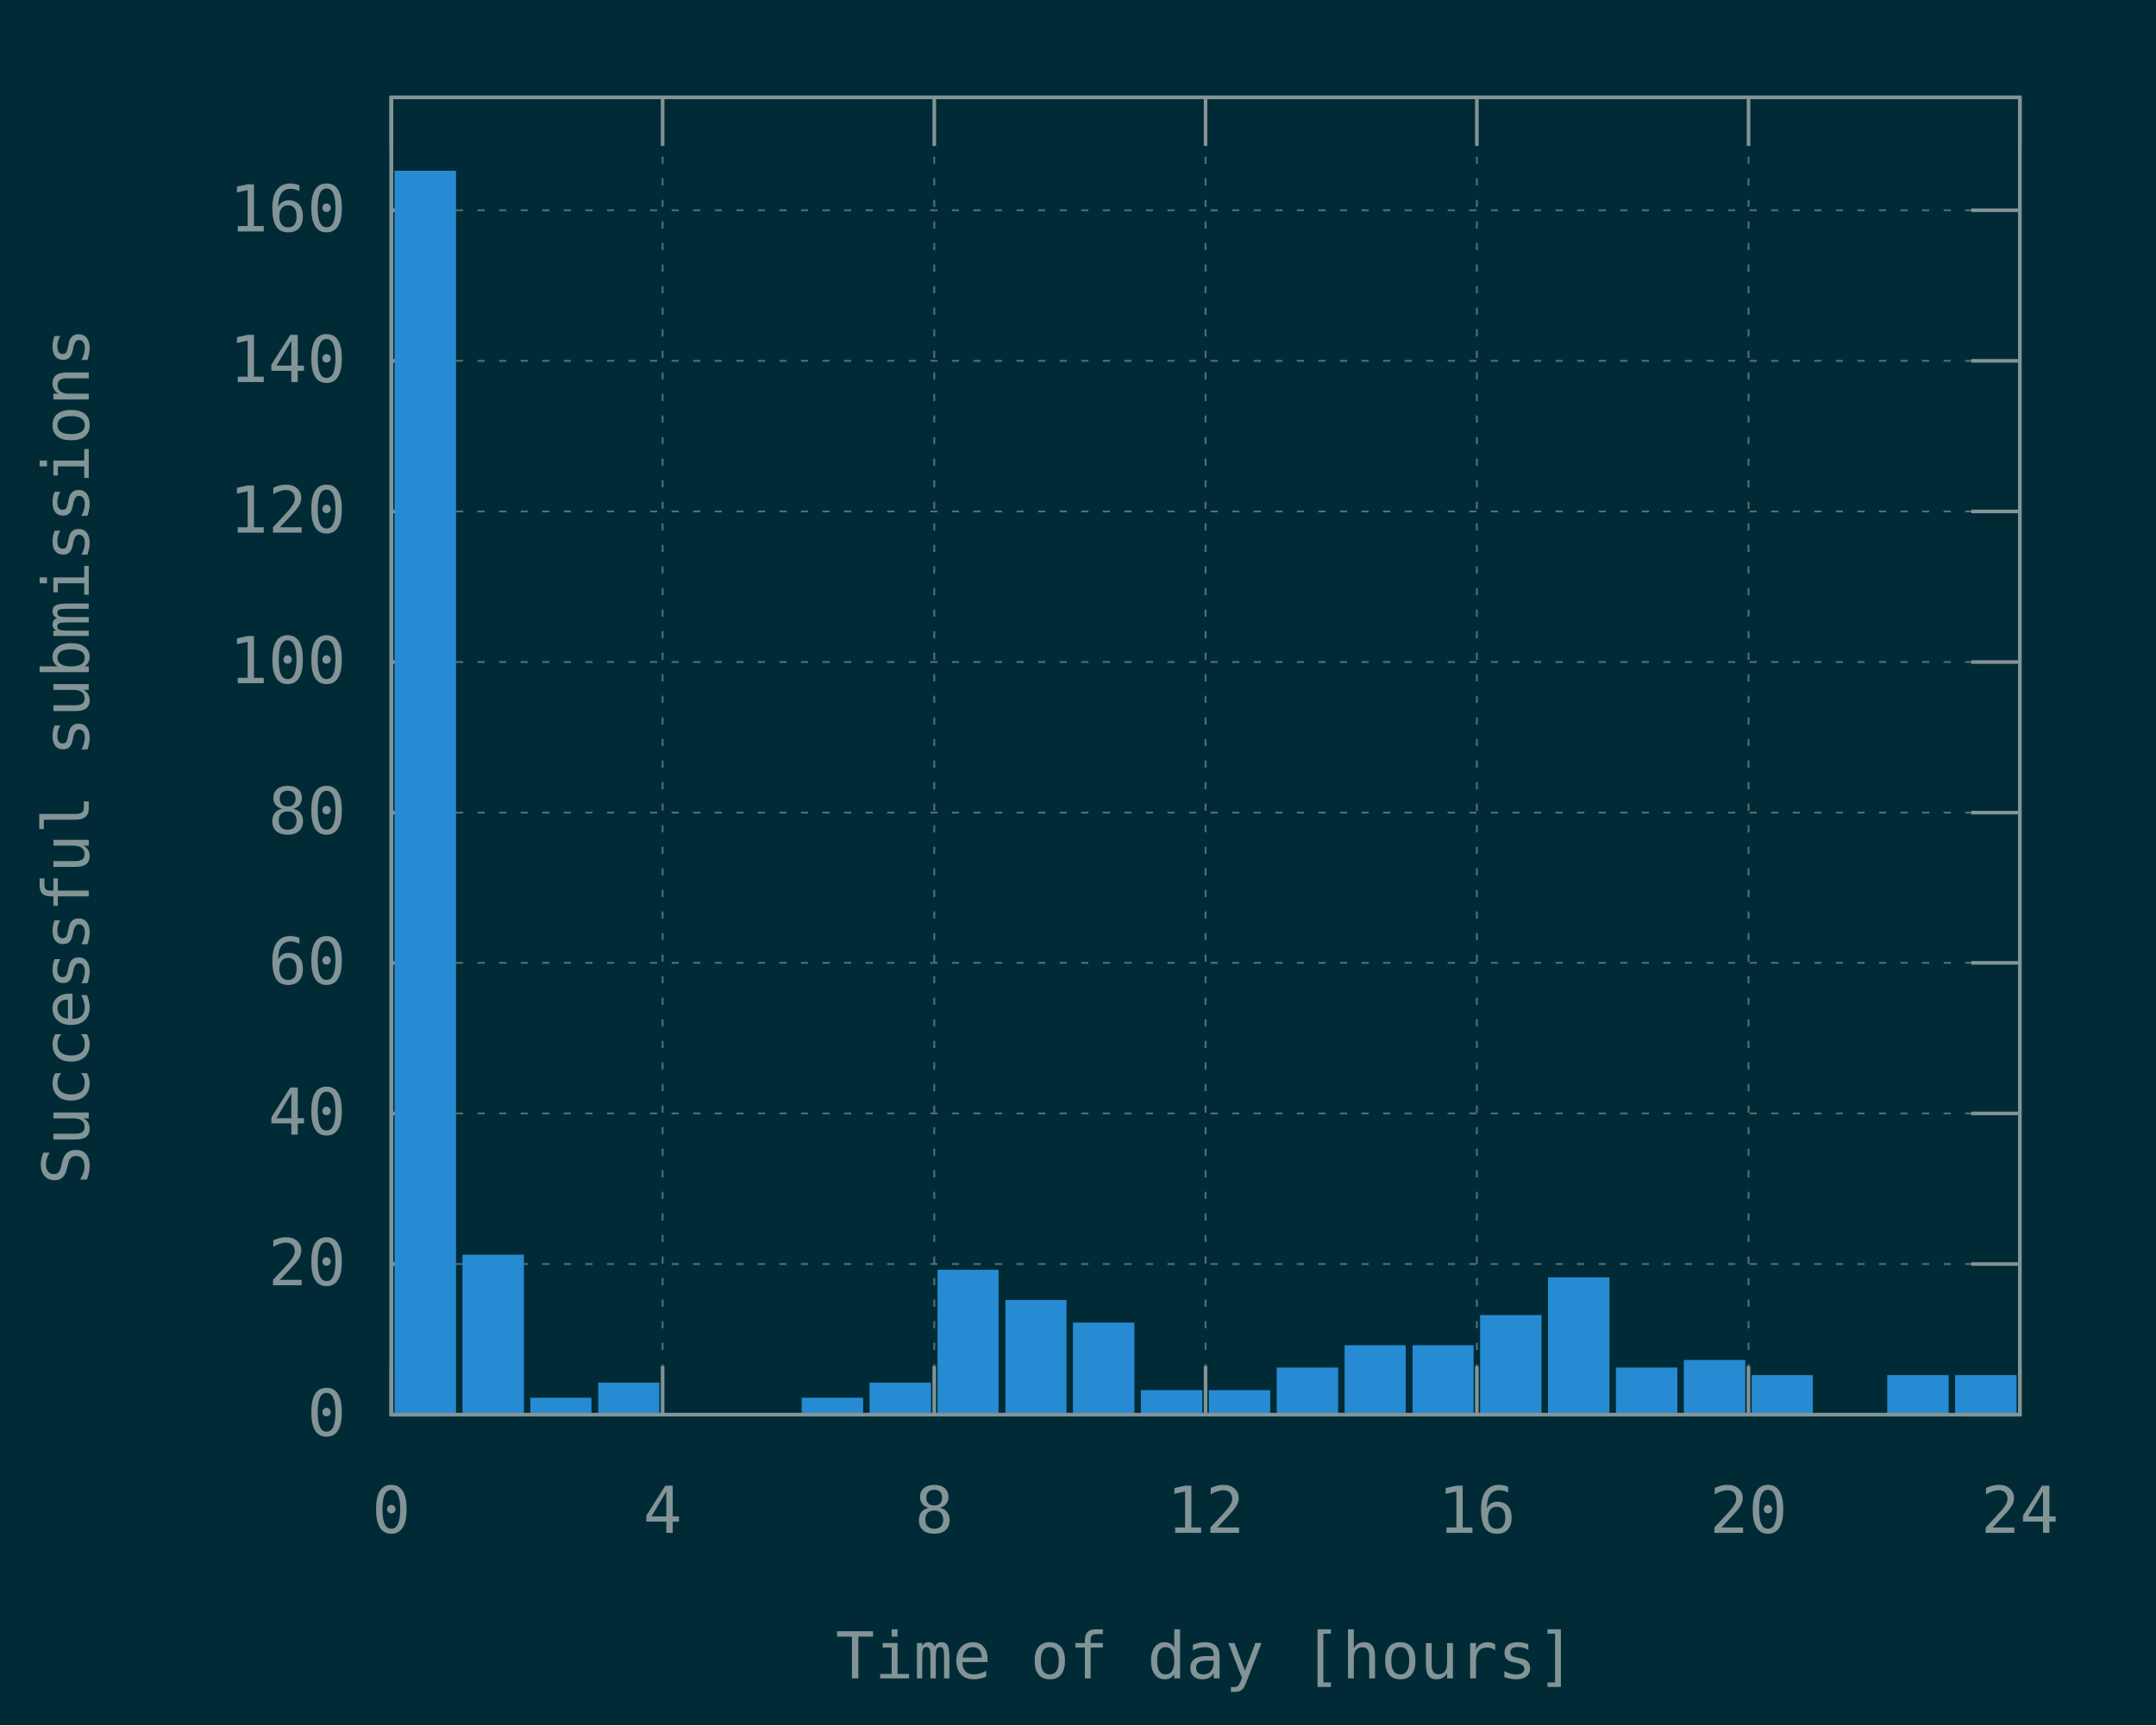
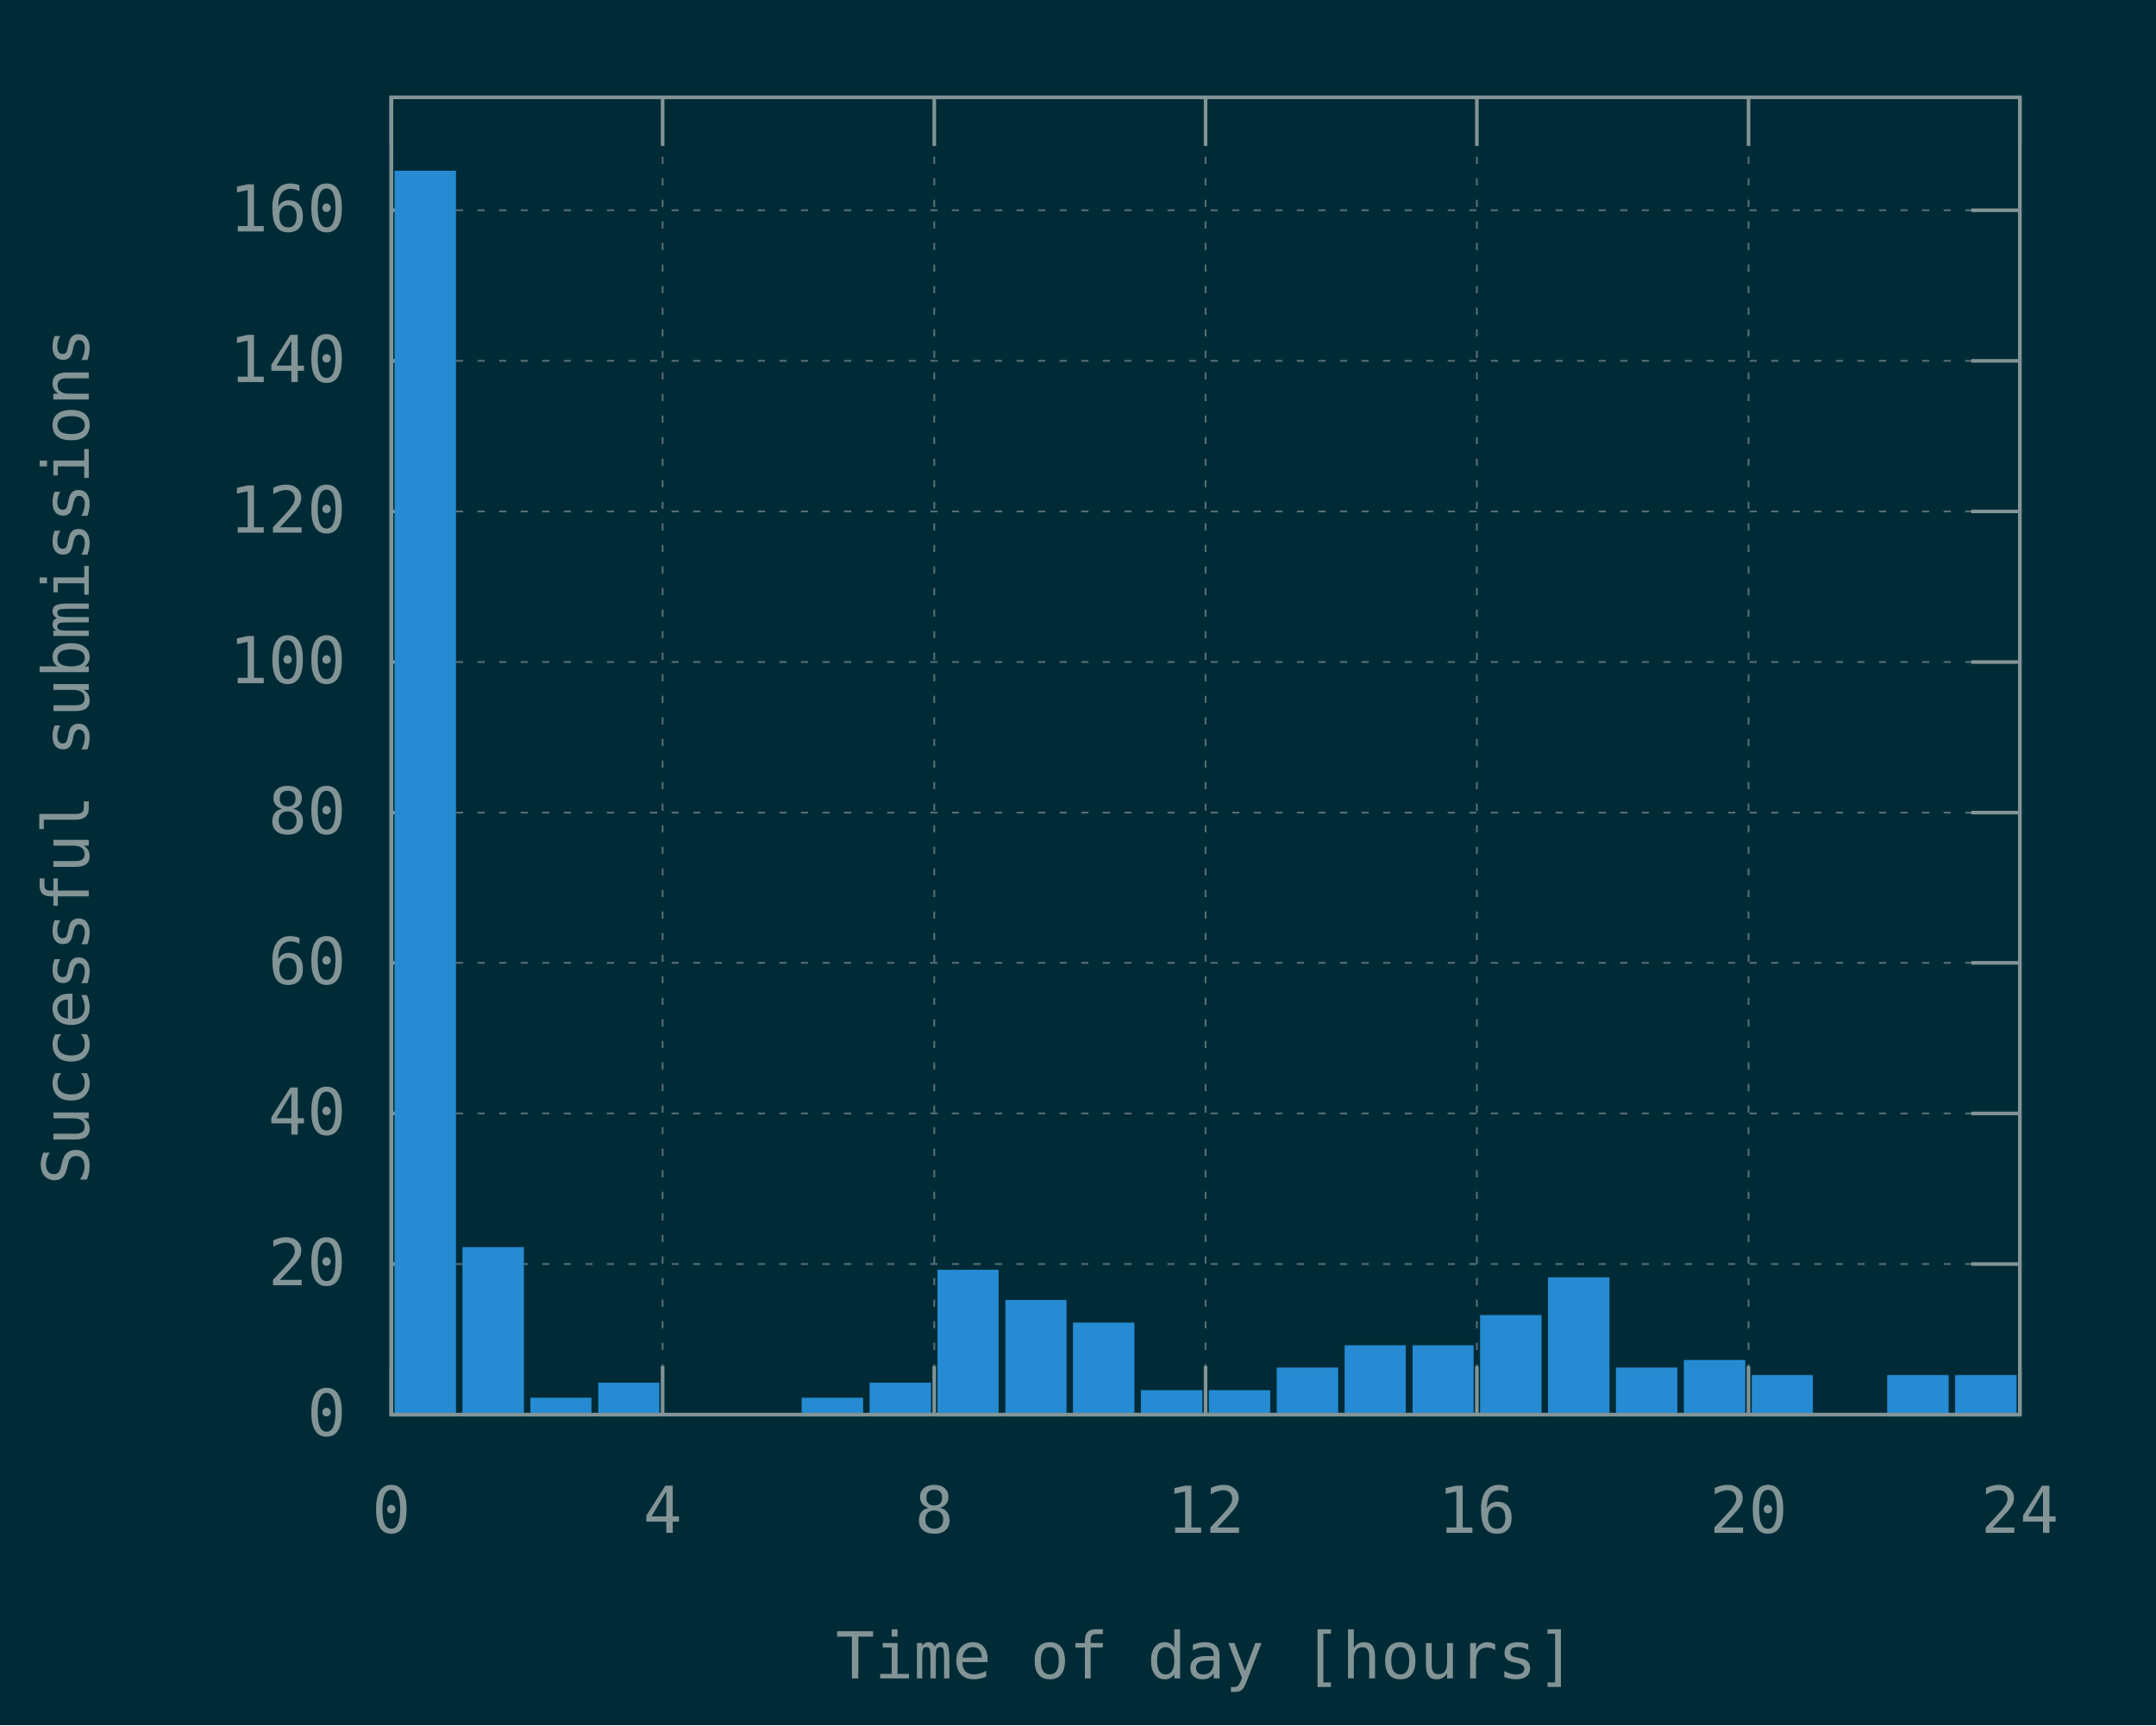
<svg xmlns="http://www.w3.org/2000/svg" xmlns:xlink="http://www.w3.org/1999/xlink" width="600" height="480" viewBox="0 0 600 480">
  <g id="gnuplot_canvas">
    <rect x="0" y="0" width="600" height="480" fill="#002b36" />
    <defs>
      <circle id="gpDot" r="0.5" stroke-width="0.5" stroke="currentColor" />
      <path id="gpPt0" stroke-width="0.148" stroke="currentColor" d="M-1,0 h2 M0,-1 v2" />
      <path id="gpPt1" stroke-width="0.148" stroke="currentColor" d="M-1,-1 L1,1 M1,-1 L-1,1" />
      <path id="gpPt2" stroke-width="0.148" stroke="currentColor" d="M-1,0 L1,0 M0,-1 L0,1 M-1,-1 L1,1 M-1,1 L1,-1" />
      <rect id="gpPt3" stroke-width="0.148" stroke="currentColor" x="-1" y="-1" width="2" height="2" />
      <rect id="gpPt4" stroke-width="0.148" stroke="currentColor" fill="currentColor" x="-1" y="-1" width="2" height="2" />
      <circle id="gpPt5" stroke-width="0.148" stroke="currentColor" cx="0" cy="0" r="1" />
      <use xlink:href="#gpPt5" id="gpPt6" fill="currentColor" stroke="none" />
      <path id="gpPt7" stroke-width="0.148" stroke="currentColor" d="M0,-1.33 L-1.33,0.67 L1.33,0.67 z" />
      <use xlink:href="#gpPt7" id="gpPt8" fill="currentColor" stroke="none" />
      <use xlink:href="#gpPt7" id="gpPt9" stroke="currentColor" transform="rotate(180)" />
      <use xlink:href="#gpPt9" id="gpPt10" fill="currentColor" stroke="none" />
      <use xlink:href="#gpPt3" id="gpPt11" stroke="currentColor" transform="rotate(45)" />
      <use xlink:href="#gpPt11" id="gpPt12" fill="currentColor" stroke="none" />
      <path id="gpPt13" stroke-width="0.148" stroke="currentColor" d="M0,1.330 L1.265,0.411 L0.782,-1.067 L-0.782,-1.076 L-1.265,0.411 z" />
      <use xlink:href="#gpPt13" id="gpPt14" fill="currentColor" stroke="none" />
      <filter id="textbox" filterUnits="objectBoundingBox" x="0" y="0" height="1" width="1">
        <feFlood flood-color="#002B36" flood-opacity="1" result="bgnd" />
        <feComposite in="SourceGraphic" in2="bgnd" operator="atop" />
      </filter>
      <filter id="greybox" filterUnits="objectBoundingBox" x="0" y="0" height="1" width="1">
        <feFlood flood-color="lightgrey" flood-opacity="1" result="grey" />
        <feComposite in="SourceGraphic" in2="grey" operator="atop" />
      </filter>
    </defs>
    <g fill="none" color="#002B36" stroke="currentColor" stroke-width="1.00" stroke-linecap="butt" stroke-linejoin="miter">
</g>
    <g fill="none" color="black" stroke="currentColor" stroke-width="1.00" stroke-linecap="butt" stroke-linejoin="miter">
</g>
    <g fill="none" color="black" stroke="rgb(131, 148, 150)" stroke-width="0.50" stroke-linecap="butt" stroke-linejoin="miter">
</g>
    <g fill="none" color="gray" stroke="currentColor" stroke-width="0.50" stroke-linecap="butt" stroke-linejoin="miter">
      <path stroke="rgb( 88, 110, 117)" stroke-dasharray="2,4" class="gridline" d="M108.9,393.6 L562.1,393.6  " />
    </g>
    <g fill="none" color="gray" stroke="rgb( 88, 110, 117)" stroke-width="1.00" stroke-linecap="butt" stroke-linejoin="miter">
</g>
    <g fill="none" color="black" stroke="currentColor" stroke-width="1.00" stroke-linecap="butt" stroke-linejoin="miter">
      <path stroke="rgb(131, 148, 150)" d="M108.9,393.6 L122.4,393.6 M562.1,393.6 L548.6,393.6  " />
      <g transform="translate(96.3,399.5)" stroke="none" fill="rgb(131,148,150)" font-family="Inconsolata" font-size="18.00" text-anchor="end">
        <text>
          <tspan font-family="Inconsolata"> 0</tspan>
        </text>
      </g>
    </g>
    <g fill="none" color="black" stroke="currentColor" stroke-width="1.00" stroke-linecap="butt" stroke-linejoin="miter">
</g>
    <g fill="none" color="black" stroke="rgb(131, 148, 150)" stroke-width="0.50" stroke-linecap="butt" stroke-linejoin="miter">
</g>
    <g fill="none" color="gray" stroke="currentColor" stroke-width="0.50" stroke-linecap="butt" stroke-linejoin="miter">
      <path stroke="rgb( 88, 110, 117)" stroke-dasharray="2,4" class="gridline" d="M108.9,351.7 L562.1,351.7  " />
    </g>
    <g fill="none" color="gray" stroke="rgb( 88, 110, 117)" stroke-width="1.00" stroke-linecap="butt" stroke-linejoin="miter">
</g>
    <g fill="none" color="black" stroke="currentColor" stroke-width="1.00" stroke-linecap="butt" stroke-linejoin="miter">
      <path stroke="rgb(131, 148, 150)" d="M108.9,351.7 L122.4,351.7 M562.1,351.7 L548.6,351.7  " />
      <g transform="translate(96.3,357.6)" stroke="none" fill="rgb(131,148,150)" font-family="Inconsolata" font-size="18.00" text-anchor="end">
        <text>
          <tspan font-family="Inconsolata"> 20</tspan>
        </text>
      </g>
    </g>
    <g fill="none" color="black" stroke="currentColor" stroke-width="1.00" stroke-linecap="butt" stroke-linejoin="miter">
</g>
    <g fill="none" color="black" stroke="rgb(131, 148, 150)" stroke-width="0.50" stroke-linecap="butt" stroke-linejoin="miter">
</g>
    <g fill="none" color="gray" stroke="currentColor" stroke-width="0.50" stroke-linecap="butt" stroke-linejoin="miter">
      <path stroke="rgb( 88, 110, 117)" stroke-dasharray="2,4" class="gridline" d="M108.9,309.8 L562.1,309.8  " />
    </g>
    <g fill="none" color="gray" stroke="rgb( 88, 110, 117)" stroke-width="1.00" stroke-linecap="butt" stroke-linejoin="miter">
</g>
    <g fill="none" color="black" stroke="currentColor" stroke-width="1.00" stroke-linecap="butt" stroke-linejoin="miter">
      <path stroke="rgb(131, 148, 150)" d="M108.9,309.8 L122.4,309.8 M562.1,309.8 L548.6,309.8  " />
      <g transform="translate(96.3,315.7)" stroke="none" fill="rgb(131,148,150)" font-family="Inconsolata" font-size="18.00" text-anchor="end">
        <text>
          <tspan font-family="Inconsolata"> 40</tspan>
        </text>
      </g>
    </g>
    <g fill="none" color="black" stroke="currentColor" stroke-width="1.00" stroke-linecap="butt" stroke-linejoin="miter">
</g>
    <g fill="none" color="black" stroke="rgb(131, 148, 150)" stroke-width="0.50" stroke-linecap="butt" stroke-linejoin="miter">
</g>
    <g fill="none" color="gray" stroke="currentColor" stroke-width="0.50" stroke-linecap="butt" stroke-linejoin="miter">
      <path stroke="rgb( 88, 110, 117)" stroke-dasharray="2,4" class="gridline" d="M108.9,267.9 L562.1,267.9  " />
    </g>
    <g fill="none" color="gray" stroke="rgb( 88, 110, 117)" stroke-width="1.00" stroke-linecap="butt" stroke-linejoin="miter">
</g>
    <g fill="none" color="black" stroke="currentColor" stroke-width="1.00" stroke-linecap="butt" stroke-linejoin="miter">
      <path stroke="rgb(131, 148, 150)" d="M108.9,267.9 L122.4,267.9 M562.1,267.9 L548.6,267.9  " />
      <g transform="translate(96.3,273.8)" stroke="none" fill="rgb(131,148,150)" font-family="Inconsolata" font-size="18.00" text-anchor="end">
        <text>
          <tspan font-family="Inconsolata"> 60</tspan>
        </text>
      </g>
    </g>
    <g fill="none" color="black" stroke="currentColor" stroke-width="1.00" stroke-linecap="butt" stroke-linejoin="miter">
</g>
    <g fill="none" color="black" stroke="rgb(131, 148, 150)" stroke-width="0.50" stroke-linecap="butt" stroke-linejoin="miter">
</g>
    <g fill="none" color="gray" stroke="currentColor" stroke-width="0.50" stroke-linecap="butt" stroke-linejoin="miter">
      <path stroke="rgb( 88, 110, 117)" stroke-dasharray="2,4" class="gridline" d="M108.9,226.1 L562.1,226.1  " />
    </g>
    <g fill="none" color="gray" stroke="rgb( 88, 110, 117)" stroke-width="1.00" stroke-linecap="butt" stroke-linejoin="miter">
</g>
    <g fill="none" color="black" stroke="currentColor" stroke-width="1.00" stroke-linecap="butt" stroke-linejoin="miter">
      <path stroke="rgb(131, 148, 150)" d="M108.9,226.1 L122.4,226.1 M562.1,226.1 L548.6,226.1  " />
      <g transform="translate(96.3,232.0)" stroke="none" fill="rgb(131,148,150)" font-family="Inconsolata" font-size="18.00" text-anchor="end">
        <text>
          <tspan font-family="Inconsolata"> 80</tspan>
        </text>
      </g>
    </g>
    <g fill="none" color="black" stroke="currentColor" stroke-width="1.00" stroke-linecap="butt" stroke-linejoin="miter">
</g>
    <g fill="none" color="black" stroke="rgb(131, 148, 150)" stroke-width="0.50" stroke-linecap="butt" stroke-linejoin="miter">
</g>
    <g fill="none" color="gray" stroke="currentColor" stroke-width="0.50" stroke-linecap="butt" stroke-linejoin="miter">
      <path stroke="rgb( 88, 110, 117)" stroke-dasharray="2,4" class="gridline" d="M108.9,184.2 L562.1,184.2  " />
    </g>
    <g fill="none" color="gray" stroke="rgb( 88, 110, 117)" stroke-width="1.00" stroke-linecap="butt" stroke-linejoin="miter">
</g>
    <g fill="none" color="black" stroke="currentColor" stroke-width="1.00" stroke-linecap="butt" stroke-linejoin="miter">
      <path stroke="rgb(131, 148, 150)" d="M108.9,184.2 L122.4,184.2 M562.1,184.2 L548.6,184.2  " />
      <g transform="translate(96.3,190.1)" stroke="none" fill="rgb(131,148,150)" font-family="Inconsolata" font-size="18.00" text-anchor="end">
        <text>
          <tspan font-family="Inconsolata"> 100</tspan>
        </text>
      </g>
    </g>
    <g fill="none" color="black" stroke="currentColor" stroke-width="1.00" stroke-linecap="butt" stroke-linejoin="miter">
</g>
    <g fill="none" color="black" stroke="rgb(131, 148, 150)" stroke-width="0.50" stroke-linecap="butt" stroke-linejoin="miter">
</g>
    <g fill="none" color="gray" stroke="currentColor" stroke-width="0.50" stroke-linecap="butt" stroke-linejoin="miter">
      <path stroke="rgb( 88, 110, 117)" stroke-dasharray="2,4" class="gridline" d="M108.9,142.3 L562.1,142.3  " />
    </g>
    <g fill="none" color="gray" stroke="rgb( 88, 110, 117)" stroke-width="1.00" stroke-linecap="butt" stroke-linejoin="miter">
</g>
    <g fill="none" color="black" stroke="currentColor" stroke-width="1.00" stroke-linecap="butt" stroke-linejoin="miter">
      <path stroke="rgb(131, 148, 150)" d="M108.9,142.3 L122.4,142.3 M562.1,142.3 L548.6,142.3  " />
      <g transform="translate(96.3,148.2)" stroke="none" fill="rgb(131,148,150)" font-family="Inconsolata" font-size="18.00" text-anchor="end">
        <text>
          <tspan font-family="Inconsolata"> 120</tspan>
        </text>
      </g>
    </g>
    <g fill="none" color="black" stroke="currentColor" stroke-width="1.00" stroke-linecap="butt" stroke-linejoin="miter">
</g>
    <g fill="none" color="black" stroke="rgb(131, 148, 150)" stroke-width="0.50" stroke-linecap="butt" stroke-linejoin="miter">
</g>
    <g fill="none" color="gray" stroke="currentColor" stroke-width="0.50" stroke-linecap="butt" stroke-linejoin="miter">
      <path stroke="rgb( 88, 110, 117)" stroke-dasharray="2,4" class="gridline" d="M108.9,100.4 L562.1,100.4  " />
    </g>
    <g fill="none" color="gray" stroke="rgb( 88, 110, 117)" stroke-width="1.00" stroke-linecap="butt" stroke-linejoin="miter">
</g>
    <g fill="none" color="black" stroke="currentColor" stroke-width="1.00" stroke-linecap="butt" stroke-linejoin="miter">
      <path stroke="rgb(131, 148, 150)" d="M108.9,100.4 L122.4,100.4 M562.1,100.4 L548.6,100.4  " />
      <g transform="translate(96.3,106.3)" stroke="none" fill="rgb(131,148,150)" font-family="Inconsolata" font-size="18.00" text-anchor="end">
        <text>
          <tspan font-family="Inconsolata"> 140</tspan>
        </text>
      </g>
    </g>
    <g fill="none" color="black" stroke="currentColor" stroke-width="1.00" stroke-linecap="butt" stroke-linejoin="miter">
</g>
    <g fill="none" color="black" stroke="rgb(131, 148, 150)" stroke-width="0.50" stroke-linecap="butt" stroke-linejoin="miter">
</g>
    <g fill="none" color="gray" stroke="currentColor" stroke-width="0.50" stroke-linecap="butt" stroke-linejoin="miter">
      <path stroke="rgb( 88, 110, 117)" stroke-dasharray="2,4" class="gridline" d="M108.9,58.5 L562.1,58.5  " />
    </g>
    <g fill="none" color="gray" stroke="rgb( 88, 110, 117)" stroke-width="1.00" stroke-linecap="butt" stroke-linejoin="miter">
</g>
    <g fill="none" color="black" stroke="currentColor" stroke-width="1.00" stroke-linecap="butt" stroke-linejoin="miter">
      <path stroke="rgb(131, 148, 150)" d="M108.9,58.5 L122.4,58.5 M562.1,58.5 L548.6,58.5  " />
      <g transform="translate(96.3,64.4)" stroke="none" fill="rgb(131,148,150)" font-family="Inconsolata" font-size="18.00" text-anchor="end">
        <text>
          <tspan font-family="Inconsolata"> 160</tspan>
        </text>
      </g>
    </g>
    <g fill="none" color="black" stroke="currentColor" stroke-width="1.00" stroke-linecap="butt" stroke-linejoin="miter">
</g>
    <g fill="none" color="black" stroke="rgb(131, 148, 150)" stroke-width="0.50" stroke-linecap="butt" stroke-linejoin="miter">
</g>
    <g fill="none" color="gray" stroke="currentColor" stroke-width="0.50" stroke-linecap="butt" stroke-linejoin="miter">
      <path stroke="rgb( 88, 110, 117)" stroke-dasharray="2,4" class="gridline" d="M108.9,393.6 L108.9,27.1  " />
    </g>
    <g fill="none" color="gray" stroke="rgb( 88, 110, 117)" stroke-width="1.00" stroke-linecap="butt" stroke-linejoin="miter">
</g>
    <g fill="none" color="black" stroke="currentColor" stroke-width="1.00" stroke-linecap="butt" stroke-linejoin="miter">
      <path stroke="rgb(131, 148, 150)" d="M108.9,393.6 L108.9,380.1 M108.9,27.1 L108.9,40.6  " />
      <g transform="translate(108.9,426.5)" stroke="none" fill="rgb(131,148,150)" font-family="Inconsolata" font-size="18.00" text-anchor="middle">
        <text>
          <tspan font-family="Inconsolata"> 0</tspan>
        </text>
      </g>
    </g>
    <g fill="none" color="black" stroke="currentColor" stroke-width="1.00" stroke-linecap="butt" stroke-linejoin="miter">
</g>
    <g fill="none" color="black" stroke="rgb(131, 148, 150)" stroke-width="0.50" stroke-linecap="butt" stroke-linejoin="miter">
</g>
    <g fill="none" color="gray" stroke="currentColor" stroke-width="0.50" stroke-linecap="butt" stroke-linejoin="miter">
      <path stroke="rgb( 88, 110, 117)" stroke-dasharray="2,4" class="gridline" d="M184.4,393.6 L184.4,27.1  " />
    </g>
    <g fill="none" color="gray" stroke="rgb( 88, 110, 117)" stroke-width="1.00" stroke-linecap="butt" stroke-linejoin="miter">
</g>
    <g fill="none" color="black" stroke="currentColor" stroke-width="1.00" stroke-linecap="butt" stroke-linejoin="miter">
      <path stroke="rgb(131, 148, 150)" d="M184.4,393.6 L184.4,380.1 M184.4,27.1 L184.4,40.6  " />
      <g transform="translate(184.4,426.5)" stroke="none" fill="rgb(131,148,150)" font-family="Inconsolata" font-size="18.00" text-anchor="middle">
        <text>
          <tspan font-family="Inconsolata"> 4</tspan>
        </text>
      </g>
    </g>
    <g fill="none" color="black" stroke="currentColor" stroke-width="1.00" stroke-linecap="butt" stroke-linejoin="miter">
</g>
    <g fill="none" color="black" stroke="rgb(131, 148, 150)" stroke-width="0.50" stroke-linecap="butt" stroke-linejoin="miter">
</g>
    <g fill="none" color="gray" stroke="currentColor" stroke-width="0.50" stroke-linecap="butt" stroke-linejoin="miter">
      <path stroke="rgb( 88, 110, 117)" stroke-dasharray="2,4" class="gridline" d="M260.0,393.6 L260.0,27.1  " />
    </g>
    <g fill="none" color="gray" stroke="rgb( 88, 110, 117)" stroke-width="1.00" stroke-linecap="butt" stroke-linejoin="miter">
</g>
    <g fill="none" color="black" stroke="currentColor" stroke-width="1.00" stroke-linecap="butt" stroke-linejoin="miter">
      <path stroke="rgb(131, 148, 150)" d="M260.0,393.6 L260.0,380.1 M260.0,27.1 L260.0,40.6  " />
      <g transform="translate(260.0,426.5)" stroke="none" fill="rgb(131,148,150)" font-family="Inconsolata" font-size="18.00" text-anchor="middle">
        <text>
          <tspan font-family="Inconsolata"> 8</tspan>
        </text>
      </g>
    </g>
    <g fill="none" color="black" stroke="currentColor" stroke-width="1.00" stroke-linecap="butt" stroke-linejoin="miter">
</g>
    <g fill="none" color="black" stroke="rgb(131, 148, 150)" stroke-width="0.50" stroke-linecap="butt" stroke-linejoin="miter">
</g>
    <g fill="none" color="gray" stroke="currentColor" stroke-width="0.50" stroke-linecap="butt" stroke-linejoin="miter">
      <path stroke="rgb( 88, 110, 117)" stroke-dasharray="2,4" class="gridline" d="M335.5,393.6 L335.5,27.1  " />
    </g>
    <g fill="none" color="gray" stroke="rgb( 88, 110, 117)" stroke-width="1.00" stroke-linecap="butt" stroke-linejoin="miter">
</g>
    <g fill="none" color="black" stroke="currentColor" stroke-width="1.00" stroke-linecap="butt" stroke-linejoin="miter">
      <path stroke="rgb(131, 148, 150)" d="M335.5,393.6 L335.5,380.1 M335.5,27.1 L335.5,40.6  " />
      <g transform="translate(335.5,426.5)" stroke="none" fill="rgb(131,148,150)" font-family="Inconsolata" font-size="18.00" text-anchor="middle">
        <text>
          <tspan font-family="Inconsolata"> 12</tspan>
        </text>
      </g>
    </g>
    <g fill="none" color="black" stroke="currentColor" stroke-width="1.00" stroke-linecap="butt" stroke-linejoin="miter">
</g>
    <g fill="none" color="black" stroke="rgb(131, 148, 150)" stroke-width="0.50" stroke-linecap="butt" stroke-linejoin="miter">
</g>
    <g fill="none" color="gray" stroke="currentColor" stroke-width="0.50" stroke-linecap="butt" stroke-linejoin="miter">
      <path stroke="rgb( 88, 110, 117)" stroke-dasharray="2,4" class="gridline" d="M411.0,393.6 L411.0,27.1  " />
    </g>
    <g fill="none" color="gray" stroke="rgb( 88, 110, 117)" stroke-width="1.00" stroke-linecap="butt" stroke-linejoin="miter">
</g>
    <g fill="none" color="black" stroke="currentColor" stroke-width="1.00" stroke-linecap="butt" stroke-linejoin="miter">
      <path stroke="rgb(131, 148, 150)" d="M411.0,393.6 L411.0,380.1 M411.0,27.1 L411.0,40.6  " />
      <g transform="translate(411.0,426.5)" stroke="none" fill="rgb(131,148,150)" font-family="Inconsolata" font-size="18.00" text-anchor="middle">
        <text>
          <tspan font-family="Inconsolata"> 16</tspan>
        </text>
      </g>
    </g>
    <g fill="none" color="black" stroke="currentColor" stroke-width="1.00" stroke-linecap="butt" stroke-linejoin="miter">
</g>
    <g fill="none" color="black" stroke="rgb(131, 148, 150)" stroke-width="0.50" stroke-linecap="butt" stroke-linejoin="miter">
</g>
    <g fill="none" color="gray" stroke="currentColor" stroke-width="0.50" stroke-linecap="butt" stroke-linejoin="miter">
      <path stroke="rgb( 88, 110, 117)" stroke-dasharray="2,4" class="gridline" d="M486.6,393.6 L486.6,40.6 L486.6,27.1  " />
    </g>
    <g fill="none" color="gray" stroke="rgb( 88, 110, 117)" stroke-width="1.00" stroke-linecap="butt" stroke-linejoin="miter">
</g>
    <g fill="none" color="black" stroke="currentColor" stroke-width="1.00" stroke-linecap="butt" stroke-linejoin="miter">
      <path stroke="rgb(131, 148, 150)" d="M486.6,393.6 L486.6,380.1 M486.6,27.1 L486.6,40.6  " />
      <g transform="translate(486.6,426.5)" stroke="none" fill="rgb(131,148,150)" font-family="Inconsolata" font-size="18.00" text-anchor="middle">
        <text>
          <tspan font-family="Inconsolata"> 20</tspan>
        </text>
      </g>
    </g>
    <g fill="none" color="black" stroke="currentColor" stroke-width="1.00" stroke-linecap="butt" stroke-linejoin="miter">
</g>
    <g fill="none" color="black" stroke="rgb(131, 148, 150)" stroke-width="0.50" stroke-linecap="butt" stroke-linejoin="miter">
</g>
    <g fill="none" color="gray" stroke="currentColor" stroke-width="0.50" stroke-linecap="butt" stroke-linejoin="miter">
      <path stroke="rgb( 88, 110, 117)" stroke-dasharray="2,4" class="gridline" d="M562.1,393.6 L562.1,27.1  " />
    </g>
    <g fill="none" color="gray" stroke="rgb( 88, 110, 117)" stroke-width="1.00" stroke-linecap="butt" stroke-linejoin="miter">
</g>
    <g fill="none" color="black" stroke="currentColor" stroke-width="1.00" stroke-linecap="butt" stroke-linejoin="miter">
      <path stroke="rgb(131, 148, 150)" d="M562.1,393.6 L562.1,380.1 M562.1,27.1 L562.1,40.6  " />
      <g transform="translate(562.1,426.5)" stroke="none" fill="rgb(131,148,150)" font-family="Inconsolata" font-size="18.00" text-anchor="middle">
        <text>
          <tspan font-family="Inconsolata"> 24</tspan>
        </text>
      </g>
    </g>
    <g fill="none" color="black" stroke="currentColor" stroke-width="1.00" stroke-linecap="butt" stroke-linejoin="miter">
</g>
    <g fill="none" color="black" stroke="currentColor" stroke-width="1.00" stroke-linecap="butt" stroke-linejoin="miter">
      <path stroke="rgb(131, 148, 150)" d="M108.9,27.1 L108.9,393.6 L562.1,393.6 L562.1,27.1 L108.9,27.1 Z  " />
    </g>
    <g fill="none" color="black" stroke="currentColor" stroke-width="1.00" stroke-linecap="butt" stroke-linejoin="miter">
      <g transform="translate(24.7,210.4) rotate(270)" stroke="none" fill="rgb(131,148,150)" font-family="Inconsolata" font-size="18.00" text-anchor="middle">
        <text>
          <tspan font-family="Inconsolata">Successful submissions</tspan>
        </text>
      </g>
    </g>
    <g fill="none" color="black" stroke="currentColor" stroke-width="1.00" stroke-linecap="butt" stroke-linejoin="miter">
      <g transform="translate(335.5,467.0)" stroke="none" fill="rgb(131,148,150)" font-family="Inconsolata" font-size="18.00" text-anchor="middle">
        <text>
          <tspan font-family="Inconsolata">Time of day [hours]</tspan>
        </text>
      </g>
    </g>
    <g fill="none" color="black" stroke="currentColor" stroke-width="1.00" stroke-linecap="butt" stroke-linejoin="miter">
</g>
    <g id="gnuplot_plot_1">
      <g fill="none" color="black" stroke="currentColor" stroke-width="1.00" stroke-linecap="butt" stroke-linejoin="miter">
        <g stroke="none" shape-rendering="crispEdges">
          <polygon fill="rgb( 38, 139, 210)" points="110.3,393.6 126.5,393.6 126.5,47.9 110.3,47.9 " />
        </g>
        <path stroke="rgb( 38, 139, 210)" d="M110.3,393.6 L110.3,48.0 L126.4,48.0 L126.4,393.6 L110.3,393.6 Z  " />
        <g stroke="none" shape-rendering="crispEdges">
-           <polygon fill="rgb( 38, 139, 210)" points="129.2,393.6 145.4,393.6 145.4,349.5 129.2,349.5 " />
-         </g>
-         <path stroke="rgb( 38, 139, 210)" d="M129.2,393.6 L129.2,349.6 L145.3,349.6 L145.3,393.6 L129.2,393.6 Z  " />
+           <polygon fill="rgb( 38, 139, 210)" points="129.2,393.6 145.4,393.6 145.4,347.4 129.2,347.4 " />
+         </g>
+         <path stroke="rgb( 38, 139, 210)" d="M129.2,393.6 L129.2,347.5 L145.3,347.5 L145.3,393.6 L129.2,393.6 Z  " />
        <g stroke="none" shape-rendering="crispEdges">
          <polygon fill="rgb( 38, 139, 210)" points="148.1,393.6 164.2,393.6 164.2,389.3 148.1,389.3 " />
        </g>
        <path stroke="rgb( 38, 139, 210)" d="M148.1,393.6 L148.1,389.4 L164.1,389.4 L164.1,393.6 L148.1,393.6 Z  " />
        <g stroke="none" shape-rendering="crispEdges">
          <polygon fill="rgb( 38, 139, 210)" points="167.0,393.6 183.1,393.6 183.1,385.1 167.0,385.1 " />
        </g>
        <path stroke="rgb( 38, 139, 210)" d="M167.0,393.6 L167.0,385.2 L183.0,385.2 L183.0,393.6 L167.0,393.6 Z  " />
        <g stroke="none" shape-rendering="crispEdges">
          <polygon fill="rgb( 38, 139, 210)" points="223.6,393.6 239.8,393.6 239.8,389.3 223.6,389.3 " />
        </g>
        <path stroke="rgb( 38, 139, 210)" d="M223.6,393.6 L223.6,389.4 L239.7,389.4 L239.7,393.6 L223.6,393.6 Z  " />
        <g stroke="none" shape-rendering="crispEdges">
          <polygon fill="rgb( 38, 139, 210)" points="242.5,393.6 258.7,393.6 258.7,385.1 242.5,385.1 " />
        </g>
        <path stroke="rgb( 38, 139, 210)" d="M242.5,393.6 L242.5,385.2 L258.6,385.2 L258.6,393.6 L242.5,393.6 Z  " />
        <g stroke="none" shape-rendering="crispEdges">
          <polygon fill="rgb( 38, 139, 210)" points="261.4,393.6 277.5,393.6 277.5,353.7 261.4,353.7 " />
        </g>
        <path stroke="rgb( 38, 139, 210)" d="M261.4,393.6 L261.4,353.8 L277.4,353.8 L277.4,393.6 L261.4,393.6 Z  " />
        <g stroke="none" shape-rendering="crispEdges">
          <polygon fill="rgb( 38, 139, 210)" points="280.3,393.6 296.4,393.6 296.4,362.1 280.3,362.1 " />
        </g>
        <path stroke="rgb( 38, 139, 210)" d="M280.3,393.6 L280.3,362.2 L296.3,362.2 L296.3,393.6 L280.3,393.6 Z  " />
        <g stroke="none" shape-rendering="crispEdges">
          <polygon fill="rgb( 38, 139, 210)" points="299.1,393.6 315.3,393.6 315.3,368.4 299.1,368.4 " />
        </g>
        <path stroke="rgb( 38, 139, 210)" d="M299.1,393.6 L299.1,368.5 L315.2,368.5 L315.2,393.6 L299.1,393.6 Z  " />
        <g stroke="none" shape-rendering="crispEdges">
          <polygon fill="rgb( 38, 139, 210)" points="318.0,393.6 334.2,393.6 334.2,387.2 318.0,387.2 " />
        </g>
        <path stroke="rgb( 38, 139, 210)" d="M318.0,393.6 L318.0,387.3 L334.1,387.3 L334.1,393.6 L318.0,393.6 Z  " />
        <g stroke="none" shape-rendering="crispEdges">
          <polygon fill="rgb( 38, 139, 210)" points="336.9,393.6 353.1,393.6 353.1,387.2 336.9,387.2 " />
        </g>
        <path stroke="rgb( 38, 139, 210)" d="M336.9,393.6 L336.9,387.3 L353.0,387.3 L353.0,393.6 L336.9,393.6 Z  " />
        <g stroke="none" shape-rendering="crispEdges">
          <polygon fill="rgb( 38, 139, 210)" points="355.8,393.6 372.0,393.6 372.0,380.9 355.8,380.9 " />
        </g>
        <path stroke="rgb( 38, 139, 210)" d="M355.8,393.6 L355.8,381.0 L371.9,381.0 L371.9,393.6 L355.8,393.6 Z  " />
        <g stroke="none" shape-rendering="crispEdges">
          <polygon fill="rgb( 38, 139, 210)" points="374.7,393.6 390.8,393.6 390.8,374.7 374.7,374.7 " />
        </g>
        <path stroke="rgb( 38, 139, 210)" d="M374.7,393.6 L374.7,374.8 L390.7,374.8 L390.7,393.6 L374.7,393.6 Z  " />
        <g stroke="none" shape-rendering="crispEdges">
          <polygon fill="rgb( 38, 139, 210)" points="393.6,393.6 409.7,393.6 409.7,374.7 393.6,374.7 " />
        </g>
        <path stroke="rgb( 38, 139, 210)" d="M393.6,393.6 L393.6,374.8 L409.6,374.8 L409.6,393.6 L393.6,393.6 Z  " />
        <g stroke="none" shape-rendering="crispEdges">
          <polygon fill="rgb( 38, 139, 210)" points="412.4,393.6 428.6,393.6 428.6,366.3 412.4,366.3 " />
        </g>
        <path stroke="rgb( 38, 139, 210)" d="M412.4,393.6 L412.4,366.4 L428.5,366.4 L428.5,393.6 L412.4,393.6 Z  " />
        <g stroke="none" shape-rendering="crispEdges">
          <polygon fill="rgb( 38, 139, 210)" points="431.3,393.6 447.5,393.6 447.5,355.8 431.3,355.8 " />
        </g>
        <path stroke="rgb( 38, 139, 210)" d="M431.3,393.6 L431.3,355.9 L447.4,355.9 L447.4,393.6 L431.3,393.6 Z  " />
        <g stroke="none" shape-rendering="crispEdges">
          <polygon fill="rgb( 38, 139, 210)" points="450.2,393.6 466.4,393.6 466.4,380.9 450.2,380.9 " />
        </g>
        <path stroke="rgb( 38, 139, 210)" d="M450.2,393.6 L450.2,381.0 L466.3,381.0 L466.3,393.6 L450.2,393.6 Z  " />
        <g stroke="none" shape-rendering="crispEdges">
          <polygon fill="rgb( 38, 139, 210)" points="469.1,393.6 485.3,393.6 485.3,378.8 469.1,378.8 " />
        </g>
        <path stroke="rgb( 38, 139, 210)" d="M469.1,393.6 L469.1,378.9 L485.2,378.9 L485.2,393.6 L469.1,393.6 Z  " />
        <g stroke="none" shape-rendering="crispEdges">
          <polygon fill="rgb( 38, 139, 210)" points="488.0,393.6 504.1,393.6 504.1,383.0 488.0,383.0 " />
        </g>
        <path stroke="rgb( 38, 139, 210)" d="M488.0,393.6 L488.0,383.1 L504.0,383.1 L504.0,393.6 L488.0,393.6 Z  " />
        <g stroke="none" shape-rendering="crispEdges">
          <polygon fill="rgb( 38, 139, 210)" points="525.7,393.6 541.9,393.6 541.9,383.0 525.7,383.0 " />
        </g>
        <path stroke="rgb( 38, 139, 210)" d="M525.7,393.6 L525.7,383.1 L541.8,383.1 L541.8,393.6 L525.7,393.6 Z  " />
        <g stroke="none" shape-rendering="crispEdges">
          <polygon fill="rgb( 38, 139, 210)" points="544.6,393.6 560.8,393.6 560.8,383.0 544.6,383.0 " />
        </g>
        <path stroke="rgb( 38, 139, 210)" d="M544.6,393.6 L544.6,383.1 L560.7,383.1 L560.7,393.6 L544.6,393.6 Z  " />
      </g>
    </g>
    <g fill="none" color="#002B36" stroke="rgb( 38, 139, 210)" stroke-width="2.00" stroke-linecap="butt" stroke-linejoin="miter">
</g>
    <g fill="none" color="black" stroke="currentColor" stroke-width="2.00" stroke-linecap="butt" stroke-linejoin="miter">
</g>
    <g fill="none" color="black" stroke="black" stroke-width="1.00" stroke-linecap="butt" stroke-linejoin="miter">
</g>
    <g fill="none" color="black" stroke="currentColor" stroke-width="1.00" stroke-linecap="butt" stroke-linejoin="miter">
      <path stroke="rgb(131, 148, 150)" d="M108.9,27.1 L108.9,393.6 L562.1,393.6 L562.1,27.1 L108.9,27.1 Z  " />
    </g>
    <g fill="none" color="black" stroke="currentColor" stroke-width="1.00" stroke-linecap="butt" stroke-linejoin="miter">
</g>
  </g>
</svg>
